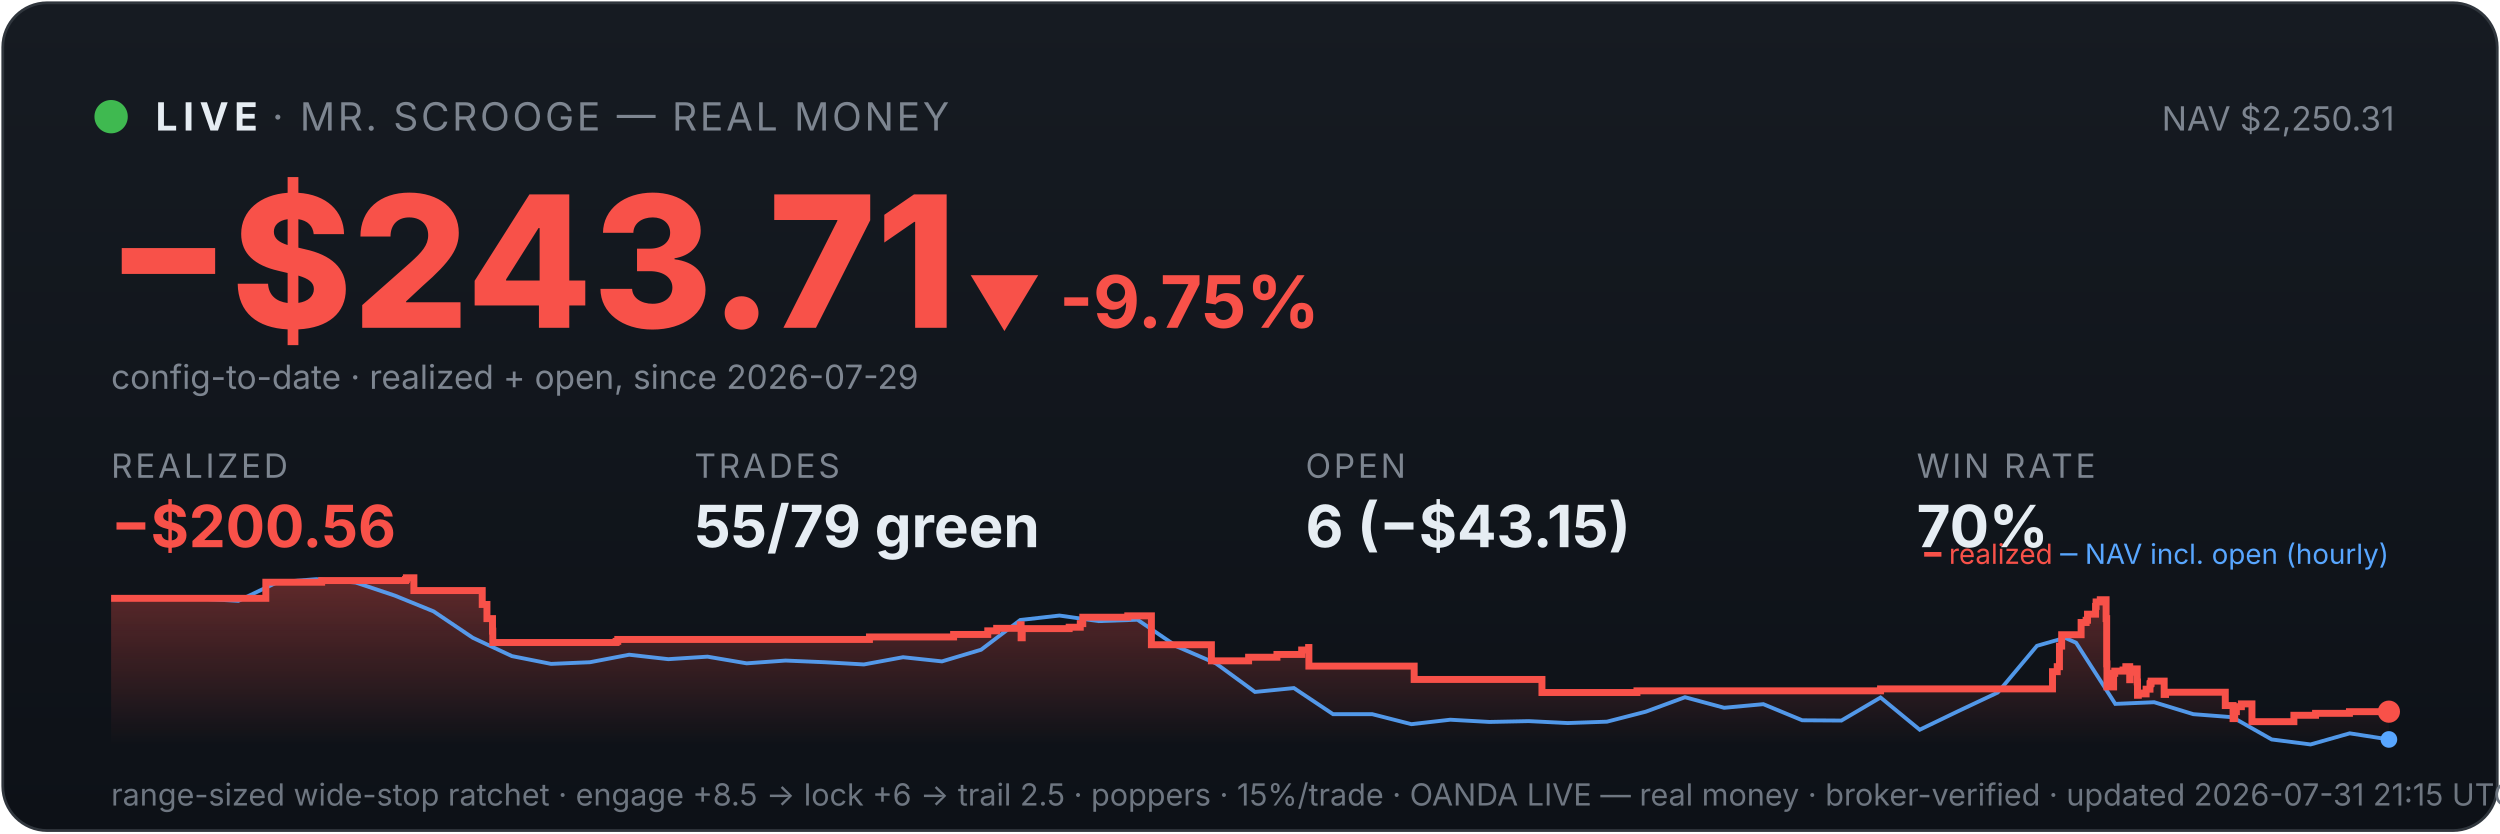
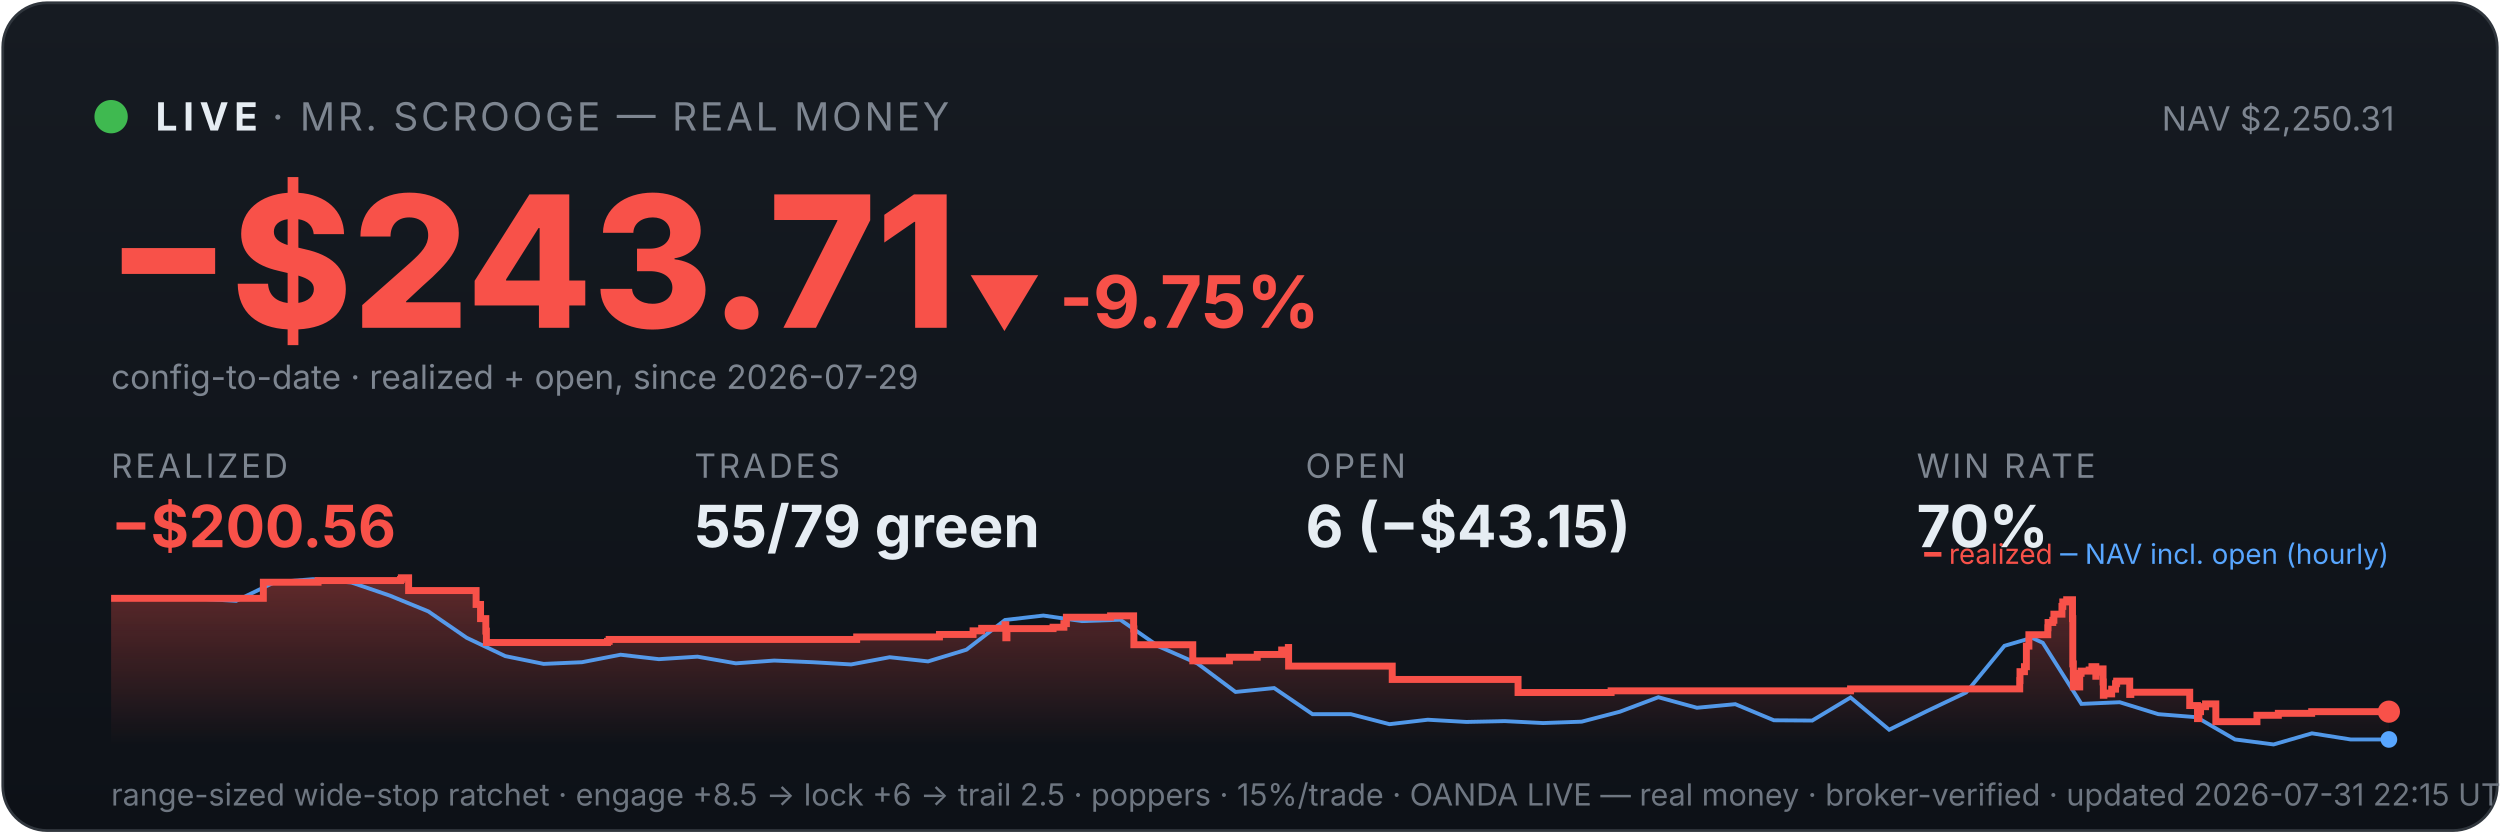
<svg xmlns="http://www.w3.org/2000/svg" viewBox="0 0 900 300" width="100%" font-family="system-ui,-apple-system,sans-serif">
  <defs>
    <linearGradient id="bg" x1="0" y1="0" x2="0" y2="1">
      <stop offset="0" stop-color="#161b22" />
      <stop offset="1" stop-color="#0d1117" />
    </linearGradient>
    <linearGradient id="fill" x1="0" y1="0" x2="0" y2="1">
      <stop offset="0" stop-color="#f85149" stop-opacity="0.35" />
      <stop offset="1" stop-color="#f85149" stop-opacity="0" />
    </linearGradient>
  </defs>
  <rect x="1" y="1" width="898" height="298" rx="16" fill="url(#bg)" stroke="#30363d" />
  <circle cx="40" cy="42" r="6" fill="#3fb950" />
  <text x="56" y="47" font-size="14" font-weight="700" fill="#e6edf3" letter-spacing="2">LIVE</text>
  <text x="98" y="47" font-size="14" fill="#7d8590" letter-spacing="1">· MR. SCROOGE — REAL MONEY</text>
  <text x="862" y="47" font-size="12" fill="#7d8590" text-anchor="end">NAV $2,250.31</text>
  <text x="38" y="118" font-size="66" font-weight="800" fill="#f85149">−$243.71</text>
  <text x="348" y="118" font-size="26" font-weight="700" fill="#f85149">▼ -9.75%</text>
  <text x="40" y="140" font-size="12" fill="#7d8590">config-to-date · realized + open, since 2026-07-29</text>
  <text x="40" y="172" font-family="system-ui,-apple-system,sans-serif" font-size="12" fill="#7d8590" letter-spacing="1">REALIZED</text>
  <text x="40" y="197" font-family="system-ui,-apple-system,sans-serif" font-size="21" font-weight="700" fill="#f85149">−$200.56</text>
  <text x="250" y="172" font-family="system-ui,-apple-system,sans-serif" font-size="12" fill="#7d8590" letter-spacing="1">TRADES</text>
  <text x="250" y="197" font-family="system-ui,-apple-system,sans-serif" font-size="21" font-weight="700" fill="#e6edf3">55/79 green</text>
  <text x="470" y="172" font-family="system-ui,-apple-system,sans-serif" font-size="12" fill="#7d8590" letter-spacing="1">OPEN</text>
  <text x="470" y="197" font-family="system-ui,-apple-system,sans-serif" font-size="21" font-weight="700" fill="#e6edf3">6 (−$43.15)</text>
  <text x="690" y="172" font-family="system-ui,-apple-system,sans-serif" font-size="12" fill="#7d8590" letter-spacing="1">WIN RATE</text>
  <text x="690" y="197" font-family="system-ui,-apple-system,sans-serif" font-size="21" font-weight="700" fill="#e6edf3">70%</text>
-   <polygon points="40,268 40.0,215.4 95.7,215.4 95.7,209.6 115.8,209.6 115.8,209.0 146.0,209.0 146.0,208.6 146.3,208.6 146.3,208.0 149.0,208.0 149.0,212.6 173.6,212.6 173.6,217.6 175.3,217.6 175.3,222.7 177.3,222.7 177.3,227.2 177.4,227.2 177.4,231.3 221.8,231.3 221.8,230.9 222.4,230.9 222.4,230.2 313.0,230.2 313.0,229.3 343.3,229.3 343.3,228.4 355.6,228.4 355.6,227.1 358.8,227.1 358.8,226.2 367.3,226.2 367.3,224.9 367.6,224.9 367.6,229.6 368.0,229.6 368.0,226.3 384.9,226.3 384.9,225.8 388.9,225.8 388.9,224.5 389.8,224.5 389.8,222.2 406.0,222.2 406.0,221.7 414.5,221.7 414.5,226.4 414.5,226.4 414.5,232.1 436.1,232.1 436.1,237.9 449.5,237.9 449.5,236.6 459.7,236.6 459.7,235.6 468.6,235.6 468.6,234.0 471.1,234.0 471.1,233.1 471.2,233.1 471.2,239.8 509.1,239.8 509.1,244.6 555.1,244.6 555.1,249.3 589.3,249.3 589.3,248.7 677.0,248.7 677.0,248.0 738.9,248.0 738.9,245.0 738.9,245.0 738.9,244.2 738.9,244.2 738.9,241.8 740.6,241.8 740.6,240.0 741.4,240.0 741.4,232.6 742.2,232.6 742.2,228.5 749.2,228.5 749.2,226.0 749.2,226.0 749.2,224.1 751.0,224.1 751.0,223.3 751.5,223.3 751.5,221.1 754.4,221.1 754.4,218.3 754.6,218.3 754.6,216.7 756.1,216.7 756.1,215.9 758.2,215.9 758.2,222.7 758.4,222.7 758.4,230.8 758.4,230.8 758.4,239.0 758.5,239.0 758.5,247.3 760.9,247.3 760.9,242.4 761.3,242.4 761.3,241.6 764.3,241.6 764.3,241.2 765.3,241.2 765.3,240.0 766.7,240.0 766.7,244.7 766.8,244.7 766.8,242.0 767.4,242.0 767.4,241.6 768.9,241.6 768.9,240.8 769.4,240.8 769.4,245.5 769.5,245.5 769.5,250.3 769.8,250.3 769.8,249.5 771.3,249.5 771.3,249.8 772.6,249.8 772.6,249.0 772.6,249.0 772.6,248.1 774.0,248.1 774.0,246.2 774.2,246.2 774.2,246.0 774.4,246.0 774.4,245.2 779.1,245.2 779.1,250.0 779.6,250.0 779.6,249.2 801.1,249.2 801.1,254.0 803.9,254.0 803.9,258.7 804.5,258.7 804.5,256.2 805.1,256.2 805.1,254.4 806.9,254.4 806.9,253.4 810.7,253.4 810.7,259.8 825.8,259.8 825.8,257.5 833.6,257.5 833.6,256.8 845.8,256.8 845.8,256.2 860.0,256.2 860.0,256.2 860,268" fill="url(#fill)" />
-   <polyline points="43.1,215.4 43.5,215.4 57.6,215.3 59.9,215.3 71.7,215.5 85.8,216.3 99.8,209.6 113.9,208.5 128.0,209.7 142.1,214.4 156.1,220.1 170.2,229.6 184.3,236.2 198.4,239.0 212.4,238.4 226.5,235.7 240.6,237.3 254.7,236.4 268.8,238.8 282.8,237.8 296.9,238.4 311.0,239.2 325.1,236.6 339.1,238.1 353.2,233.9 367.3,223.2 381.4,221.6 395.5,223.6 409.5,223.1 423.6,232.7 437.7,238.8 451.8,249.1 465.8,247.7 479.9,257.1 494.0,257.1 508.1,260.7 522.1,259.1 536.2,259.9 550.3,259.6 564.4,260.3 578.5,259.8 592.5,256.2 606.6,251.0 620.7,254.8 634.8,253.5 648.8,259.3 662.9,259.4 677.0,251.1 691.1,262.7 705.2,255.9 719.2,249.3 733.3,232.5 743.4,229.6 747.4,231.4 761.5,253.4 775.5,252.8 789.6,257.1 803.7,258.2 817.8,266.2 831.8,268.0 845.9,264.0 860.0,266.2" fill="none" stroke="#58a6ff" stroke-width="1.4" opacity="0.9" />
-   <polyline points="40.0,215.4 95.7,215.4 95.7,209.6 115.8,209.6 115.8,209.0 146.0,209.0 146.0,208.6 146.3,208.6 146.3,208.0 149.0,208.0 149.0,212.6 173.6,212.6 173.6,217.6 175.3,217.6 175.3,222.7 177.3,222.7 177.3,227.2 177.4,227.2 177.4,231.3 221.8,231.3 221.8,230.9 222.4,230.9 222.4,230.2 313.0,230.2 313.0,229.3 343.3,229.3 343.3,228.4 355.6,228.4 355.6,227.1 358.8,227.1 358.8,226.2 367.3,226.2 367.3,224.9 367.6,224.9 367.6,229.6 368.0,229.6 368.0,226.3 384.9,226.3 384.9,225.8 388.9,225.8 388.9,224.5 389.8,224.5 389.8,222.2 406.0,222.2 406.0,221.7 414.5,221.7 414.5,226.4 414.5,226.4 414.5,232.1 436.1,232.1 436.1,237.9 449.5,237.9 449.5,236.6 459.7,236.6 459.7,235.6 468.6,235.6 468.6,234.0 471.1,234.0 471.1,233.1 471.2,233.1 471.2,239.8 509.1,239.8 509.1,244.6 555.1,244.6 555.1,249.3 589.3,249.3 589.3,248.7 677.0,248.7 677.0,248.0 738.9,248.0 738.9,245.0 738.9,245.0 738.9,244.2 738.9,244.2 738.9,241.8 740.6,241.8 740.6,240.0 741.4,240.0 741.4,232.6 742.2,232.6 742.2,228.5 749.2,228.5 749.2,226.0 749.2,226.0 749.2,224.1 751.0,224.1 751.0,223.3 751.5,223.3 751.5,221.1 754.4,221.1 754.4,218.3 754.6,218.3 754.6,216.7 756.1,216.7 756.1,215.9 758.2,215.9 758.2,222.7 758.4,222.7 758.4,230.8 758.4,230.8 758.4,239.0 758.5,239.0 758.5,247.3 760.9,247.3 760.9,242.4 761.3,242.4 761.3,241.6 764.3,241.6 764.3,241.2 765.3,241.2 765.3,240.0 766.7,240.0 766.7,244.7 766.8,244.7 766.8,242.0 767.4,242.0 767.4,241.6 768.9,241.6 768.9,240.8 769.4,240.8 769.4,245.5 769.5,245.5 769.5,250.3 769.8,250.3 769.8,249.5 771.3,249.5 771.3,249.8 772.6,249.8 772.6,249.0 772.6,249.0 772.6,248.1 774.0,248.1 774.0,246.2 774.2,246.2 774.2,246.0 774.4,246.0 774.4,245.2 779.1,245.2 779.1,250.0 779.6,250.0 779.6,249.2 801.1,249.2 801.1,254.0 803.9,254.0 803.9,258.7 804.5,258.7 804.5,256.2 805.1,256.2 805.1,254.4 806.9,254.4 806.9,253.4 810.7,253.4 810.7,259.8 825.8,259.8 825.8,257.5 833.6,257.5 833.6,256.8 845.8,256.8 845.8,256.2 860.0,256.2 860.0,256.2" fill="none" stroke="#f85149" stroke-width="2.5" />
+   <polygon points="40,268 40.0,215.4 94.8,215.4 94.8,209.6 114.5,209.6 114.5,209.0 144.2,209.0 144.2,208.6 144.5,208.6 144.5,208.0 147.1,208.0 147.1,212.6 171.4,212.6 171.4,217.6 173.0,217.6 173.0,222.7 174.9,222.7 174.9,227.2 175.1,227.2 175.1,231.3 218.7,231.3 218.7,230.9 219.3,230.9 219.3,230.2 308.4,230.2 308.4,229.3 338.2,229.3 338.2,228.4 350.3,228.4 350.3,227.1 353.4,227.1 353.4,226.2 361.8,226.2 361.8,224.9 362.1,224.9 362.1,229.6 362.5,229.6 362.5,226.3 379.1,226.3 379.1,225.8 383.0,225.8 383.0,224.5 383.9,224.5 383.9,222.2 399.8,222.2 399.8,221.7 408.1,221.7 408.1,226.4 408.2,226.4 408.2,232.1 429.4,232.1 429.4,237.9 442.6,237.9 442.6,236.6 452.6,236.6 452.6,235.6 461.4,235.6 461.4,234.0 463.8,234.0 463.8,233.1 463.9,233.1 463.9,239.8 501.2,239.8 501.2,244.6 546.5,244.6 546.5,249.3 580.0,249.3 580.0,248.7 666.2,248.7 666.2,248.0 727.1,248.0 727.1,245.0 727.2,245.0 727.2,244.2 727.2,244.2 727.2,241.8 728.8,241.8 728.8,240.0 729.5,240.0 729.5,232.6 730.4,232.6 730.4,228.5 737.2,228.5 737.2,226.0 737.3,226.0 737.3,224.1 739.0,224.1 739.0,223.3 739.4,223.3 739.4,221.1 742.3,221.1 742.3,218.3 742.6,218.3 742.6,216.7 744.0,216.7 744.0,215.9 746.1,215.9 746.1,222.7 746.2,222.7 746.2,230.8 746.2,230.8 746.2,239.0 746.4,239.0 746.4,247.3 748.7,247.3 748.7,242.4 749.2,242.4 749.2,241.6 752.1,241.6 752.1,241.2 753.1,241.2 753.1,240.0 754.5,240.0 754.5,244.7 754.5,244.7 754.5,242.0 755.1,242.0 755.1,241.6 756.6,241.6 756.6,240.8 757.1,240.8 757.1,245.5 757.2,245.5 757.2,250.3 757.4,250.3 757.4,249.5 759.0,249.5 759.0,249.8 760.2,249.8 760.2,249.0 760.2,249.0 760.2,248.1 761.6,248.1 761.6,246.2 761.8,246.2 761.8,246.0 762.0,246.0 762.0,245.2 766.7,245.2 766.7,250.0 767.1,250.0 767.1,249.2 788.3,249.2 788.3,254.0 791.1,254.0 791.1,258.7 791.6,258.7 791.6,256.2 792.2,256.2 792.2,254.4 794.0,254.4 794.0,253.4 797.7,253.4 797.7,259.8 812.5,259.8 812.5,257.5 820.2,257.5 820.2,256.8 832.2,256.8 832.2,256.2 860.0,256.2 860.0,256.2 860,268" fill="url(#fill)" />
+   <polyline points="43.1,215.4 43.5,215.4 57.3,215.3 59.5,215.3 71.1,215.5 85.0,216.3 98.8,209.6 112.7,208.5 126.5,209.7 140.3,214.4 154.2,220.1 168.0,229.6 181.9,236.2 195.7,239.0 209.5,238.4 223.4,235.7 237.2,237.3 251.1,236.4 264.9,238.8 278.7,237.8 292.6,238.4 306.4,239.2 320.3,236.6 334.1,238.1 347.9,233.9 361.8,223.2 375.6,221.6 389.5,223.6 403.3,223.1 417.1,232.7 431.0,238.8 444.8,249.1 458.7,247.7 472.5,257.1 486.3,257.1 500.2,260.7 514.0,259.1 527.9,259.9 541.7,259.6 555.5,260.3 569.4,259.8 583.2,256.2 597.0,251.0 610.9,254.8 624.7,253.5 638.6,259.3 652.4,259.4 666.2,251.1 680.1,262.7 693.9,255.9 707.8,249.3 721.6,232.5 731.5,229.6 735.4,231.4 749.3,253.4 763.1,252.8 777.0,257.1 790.8,258.2 804.6,266.2 818.5,268.0 832.3,264.0 846.2,266.2 860.0,266.2" fill="none" stroke="#58a6ff" stroke-width="1.4" opacity="0.9" />
+   <polyline points="40.0,215.4 94.8,215.4 94.8,209.6 114.5,209.6 114.5,209.0 144.2,209.0 144.2,208.6 144.5,208.6 144.5,208.0 147.1,208.0 147.1,212.6 171.4,212.6 171.4,217.6 173.0,217.6 173.0,222.7 174.9,222.7 174.9,227.2 175.1,227.2 175.1,231.3 218.7,231.3 218.7,230.9 219.3,230.9 219.3,230.2 308.4,230.2 308.4,229.3 338.2,229.3 338.2,228.4 350.3,228.4 350.3,227.1 353.4,227.1 353.4,226.2 361.8,226.2 361.8,224.9 362.1,224.9 362.1,229.6 362.5,229.6 362.5,226.3 379.1,226.3 379.1,225.8 383.0,225.8 383.0,224.5 383.9,224.5 383.9,222.2 399.8,222.2 399.8,221.7 408.1,221.7 408.1,226.4 408.2,226.4 408.2,232.1 429.4,232.1 429.4,237.9 442.6,237.9 442.6,236.6 452.6,236.6 452.6,235.6 461.4,235.6 461.4,234.0 463.8,234.0 463.8,233.1 463.9,233.1 463.9,239.8 501.2,239.8 501.2,244.6 546.5,244.6 546.5,249.3 580.0,249.3 580.0,248.7 666.2,248.7 666.2,248.0 727.1,248.0 727.1,245.0 727.2,245.0 727.2,244.2 727.2,244.2 727.2,241.8 728.8,241.8 728.8,240.0 729.5,240.0 729.5,232.6 730.4,232.6 730.4,228.5 737.2,228.5 737.2,226.0 737.3,226.0 737.3,224.1 739.0,224.1 739.0,223.3 739.4,223.3 739.4,221.1 742.3,221.1 742.3,218.3 742.6,218.3 742.6,216.7 744.0,216.7 744.0,215.9 746.1,215.9 746.1,222.7 746.2,222.7 746.2,230.8 746.2,230.8 746.2,239.0 746.4,239.0 746.4,247.3 748.7,247.3 748.7,242.4 749.2,242.4 749.2,241.6 752.1,241.6 752.1,241.2 753.1,241.2 753.1,240.0 754.5,240.0 754.5,244.7 754.5,244.7 754.5,242.0 755.1,242.0 755.1,241.6 756.6,241.6 756.6,240.8 757.1,240.8 757.1,245.5 757.2,245.5 757.2,250.3 757.4,250.3 757.4,249.5 759.0,249.5 759.0,249.8 760.2,249.8 760.2,249.0 760.2,249.0 760.2,248.1 761.6,248.1 761.6,246.2 761.8,246.2 761.8,246.0 762.0,246.0 762.0,245.2 766.7,245.2 766.7,250.0 767.1,250.0 767.1,249.2 788.3,249.2 788.3,254.0 791.1,254.0 791.1,258.7 791.6,258.7 791.6,256.2 792.2,256.2 792.2,254.4 794.0,254.4 794.0,253.4 797.7,253.4 797.7,259.8 812.5,259.8 812.5,257.5 820.2,257.5 820.2,256.8 832.2,256.8 832.2,256.2 860.0,256.2 860.0,256.2" fill="none" stroke="#f85149" stroke-width="2.5" />
  <circle cx="860.0" cy="256.2" r="4" fill="#f85149" />
  <circle cx="860.0" cy="266.2" r="3" fill="#58a6ff" />
  <text x="860" y="203" font-size="10" text-anchor="end" fill="#7d8590">
    <tspan fill="#f85149">━ realized</tspan>
    <tspan fill="#58a6ff">─ NAV incl. open (hourly)</tspan>
  </text>
-   <text x="40" y="290" font-size="11" fill="#6e7681">range-sized wide-stop ratchet · engage +8.5 → lock +6 → trail 2.5 · poppers · 15%/trade · OANDA LIVE — real money · broker-verified · updated 2026-07-31 21:15 UTC</text>
+   <text x="40" y="290" font-size="11" fill="#6e7681">range-sized wide-stop ratchet · engage +8.5 → lock +6 → trail 2.5 · poppers · 15%/trade · OANDA LIVE — real money · broker-verified · updated 2026-07-31 22:15 UTC</text>
</svg>
